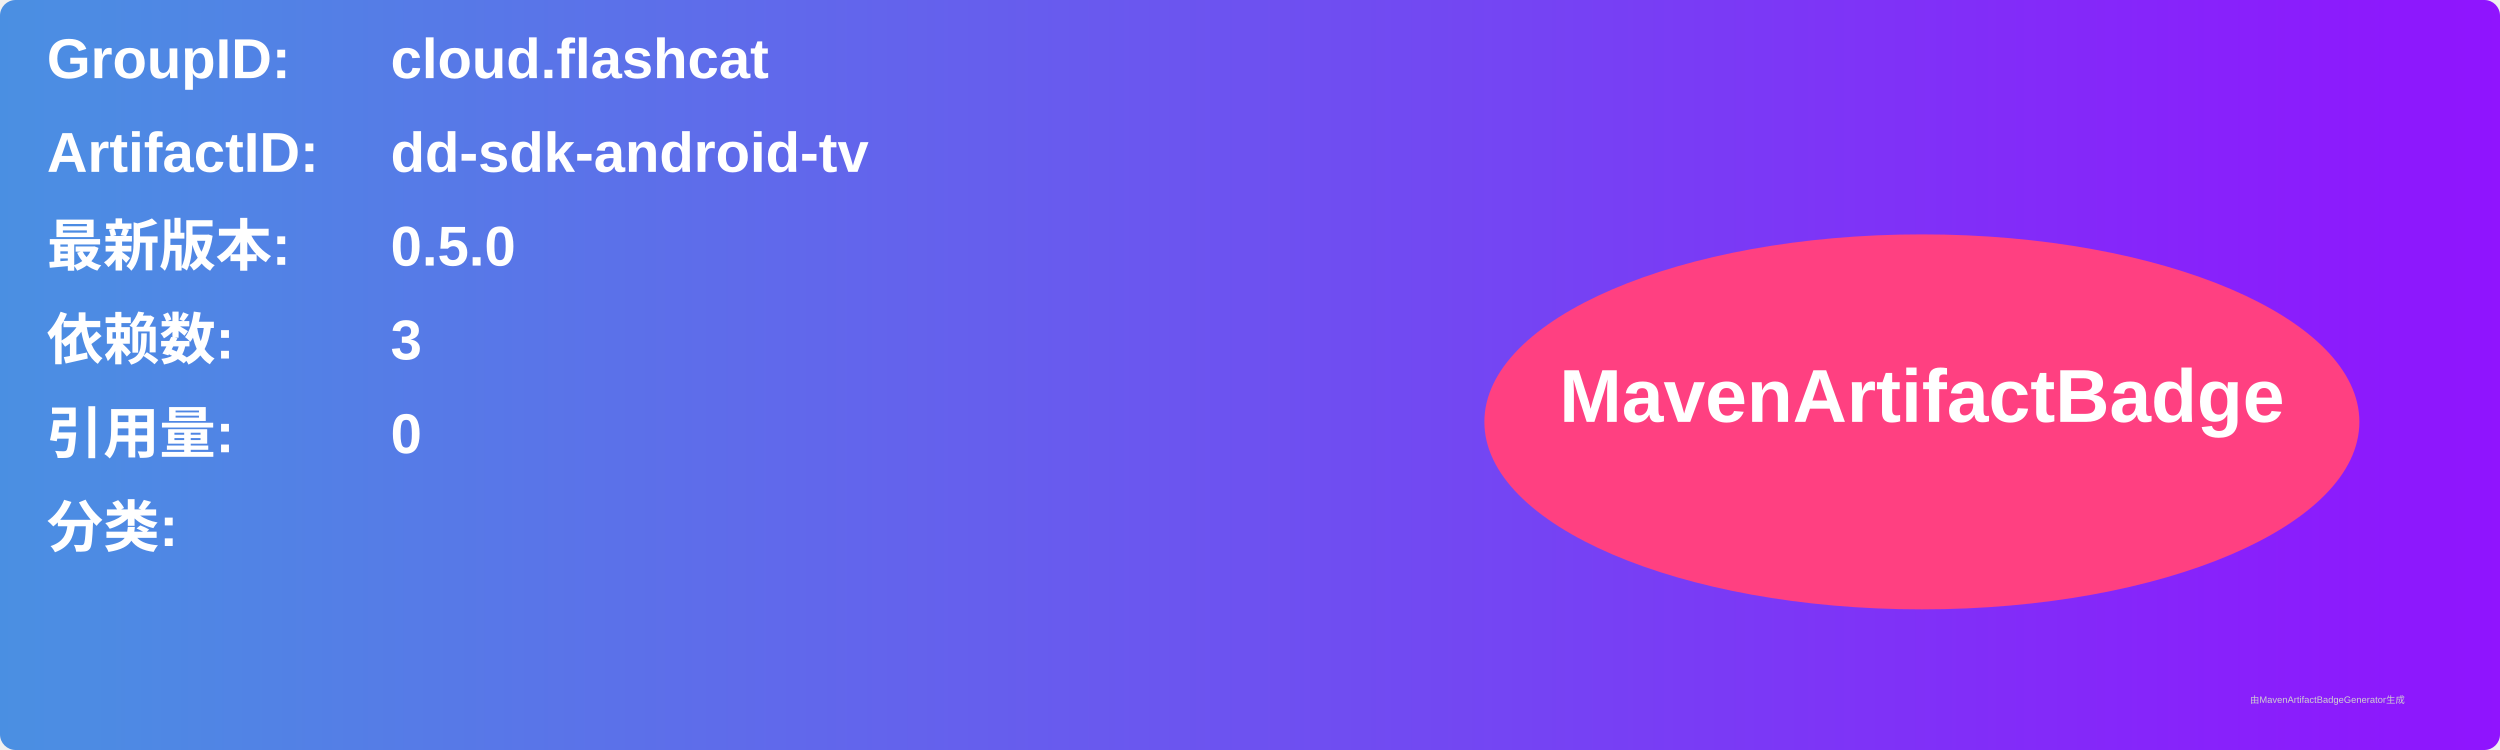
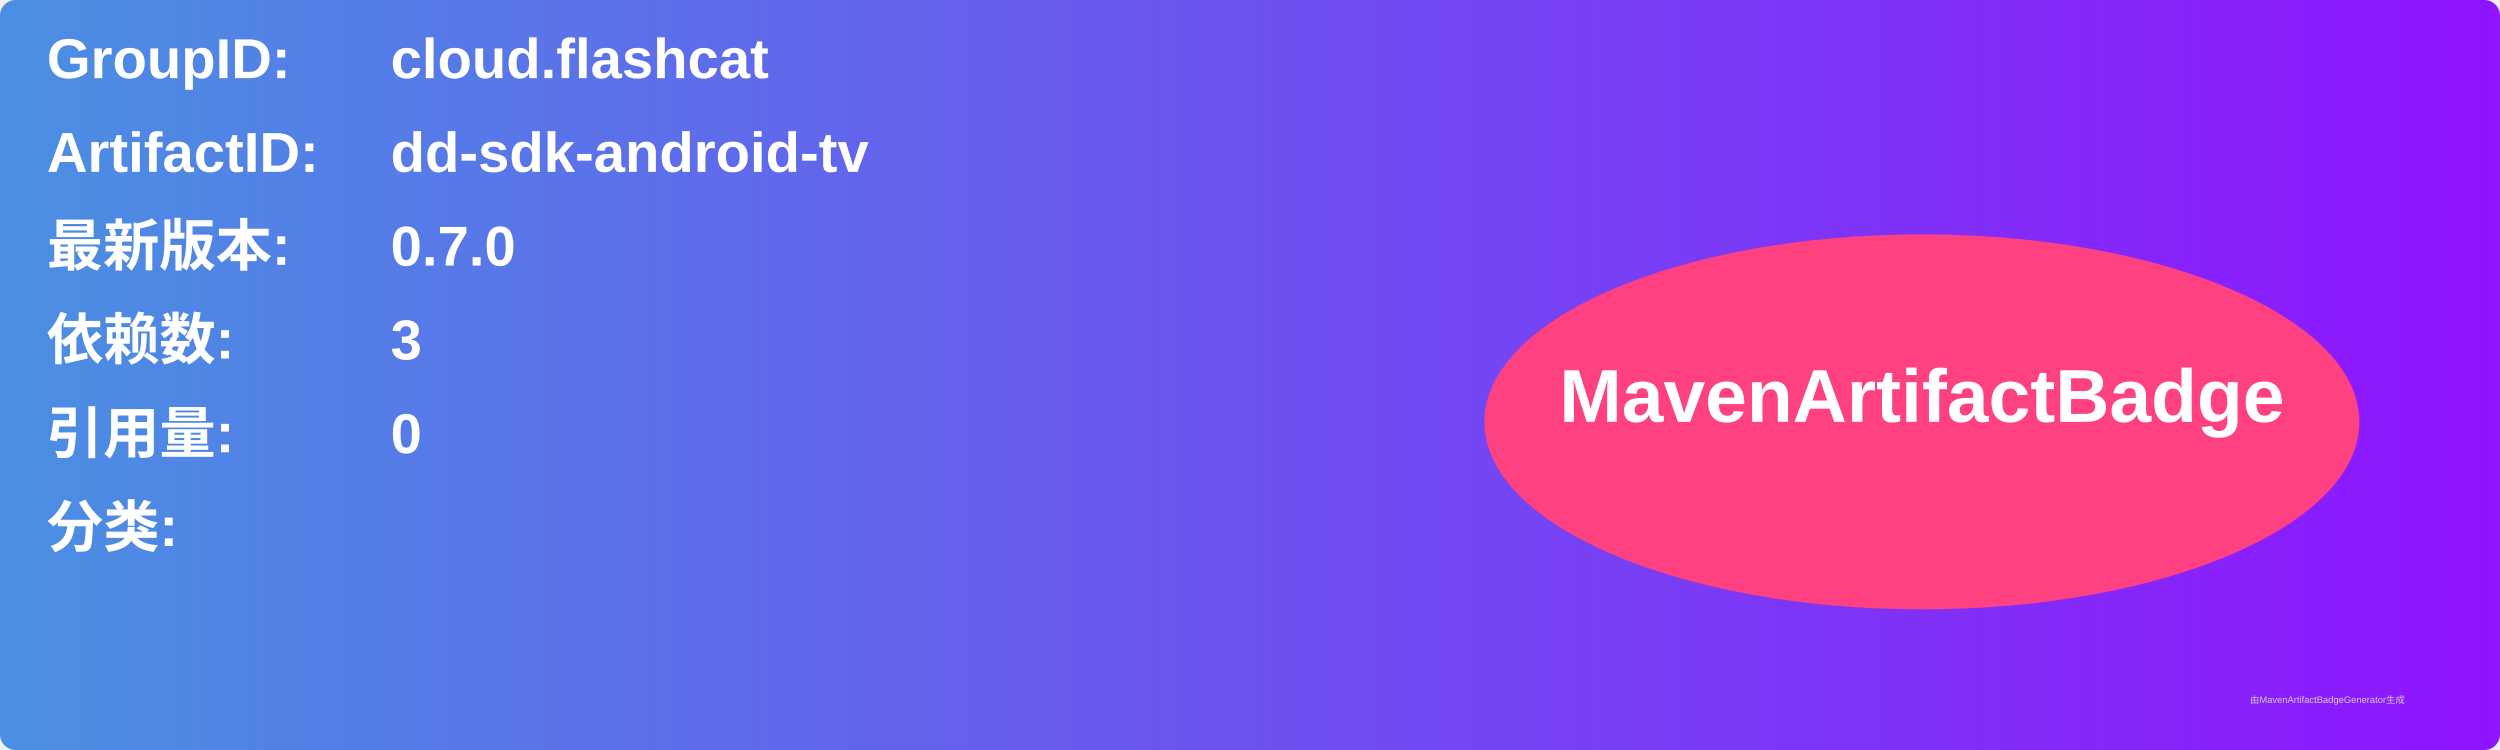
<svg xmlns="http://www.w3.org/2000/svg" width="800" height="240" viewBox="0 0 800 240">
  <linearGradient id="grad" x1="0%" y1="0%" x2="100%" y2="0%">
    <stop offset="0%" stop-color="#4a90e2" />
    <stop offset="100%" stop-color="#9013fe" />
  </linearGradient>
  <rect width="100%" height="100%" rx="5" ry="5" fill="url(#grad)" />
  <g transform="translate(15, 15)">
    <text x="0" y="10" font-family="Arial" font-size="18" fill="white" font-weight="bold" width="260">GroupID:</text>
    <text x="110" y="10" font-family="Arial" font-size="18" fill="white" font-weight="bold" width="460">cloud.flashcat</text>
    <text x="0" y="40" font-family="Arial" font-size="18" fill="white" font-weight="bold" width="260">ArtifactID:</text>
    <text x="110" y="40" font-family="Arial" font-size="18" fill="white" font-weight="bold" width="460">dd-sdk-android-tv</text>
    <text x="0" y="70" font-family="Arial" font-size="18" fill="white" font-weight="bold">最新版本:</text>
    <text x="110" y="70" font-family="Arial" font-size="18" fill="white" font-weight="bold">
-       <tspan font-weight="bold">0.5.0</tspan>
+       <tspan font-weight="bold">0.7.0</tspan>
    </text>
    <text x="0" y="100" font-family="Arial" font-size="18" fill="white" font-weight="bold">依赖数: </text>
    <text x="110" y="100" font-family="Arial" font-size="18" fill="white">
      <tspan font-weight="bold">3</tspan>
    </text>
    <text x="0" y="130" font-family="Arial" font-size="18" fill="white" font-weight="bold">引用量: </text>
    <text x="110" y="130" font-family="Arial" font-size="18" fill="white">
      <tspan font-weight="bold">0</tspan>
    </text>
    <text x="0" y="160" font-family="Arial" font-size="18" fill="white" font-weight="bold">分类:</text>
    <text x="10" y="190" font-family="Arial" font-size="10" fill="white">
      <tspan font-weight="bold" />
    </text>
    <ellipse cx="600" cy="120" rx="140" ry="60" fill="#ff4081" />
    <text x="600" y="120" text-anchor="middle" font-family="Arial" font-size="24" fill="white" font-weight="bold">MavenArtifactBadge</text>
  </g>
  <text x="720" y="225" font-family="Arial" font-size="3" fill="#d0d0d0">由MavenArtifactBadgeGenerator生成</text>
</svg>
